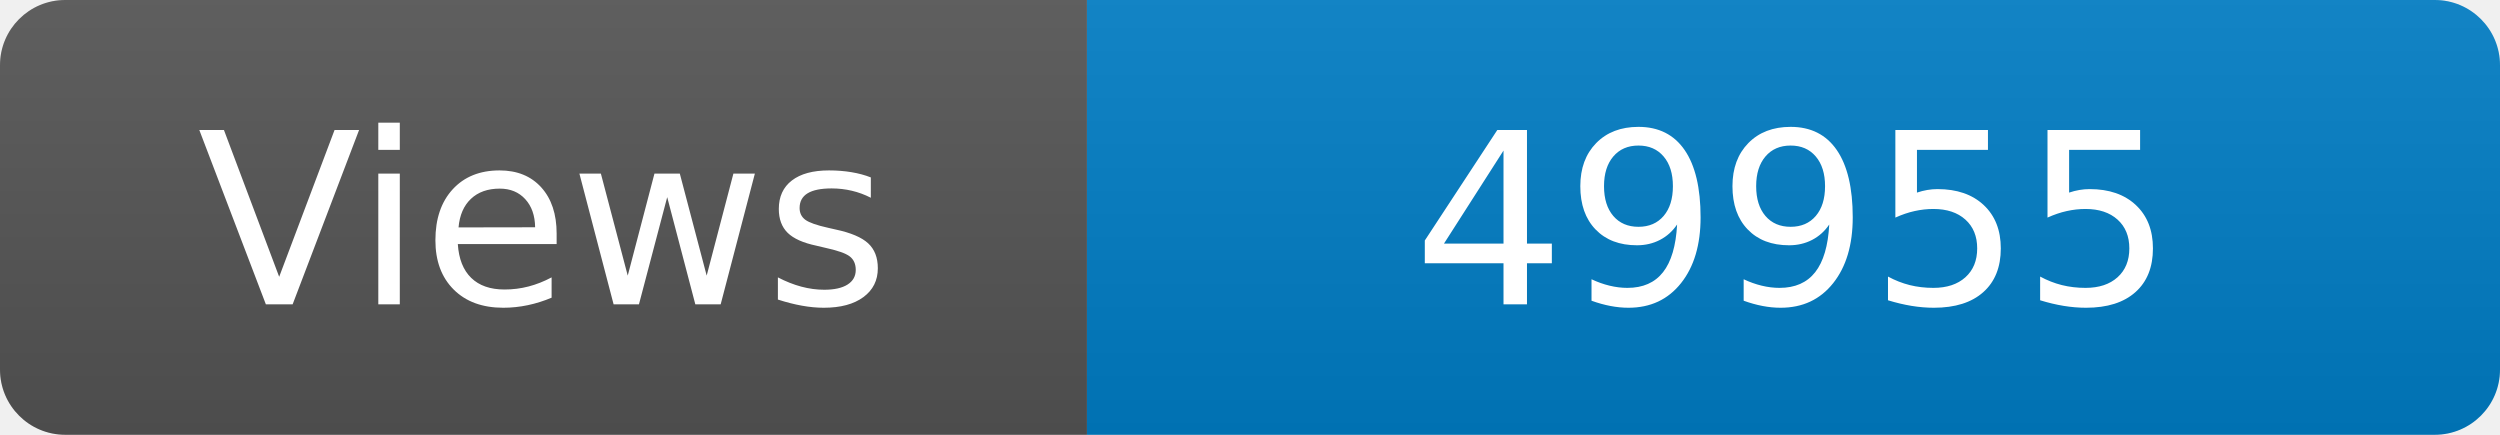
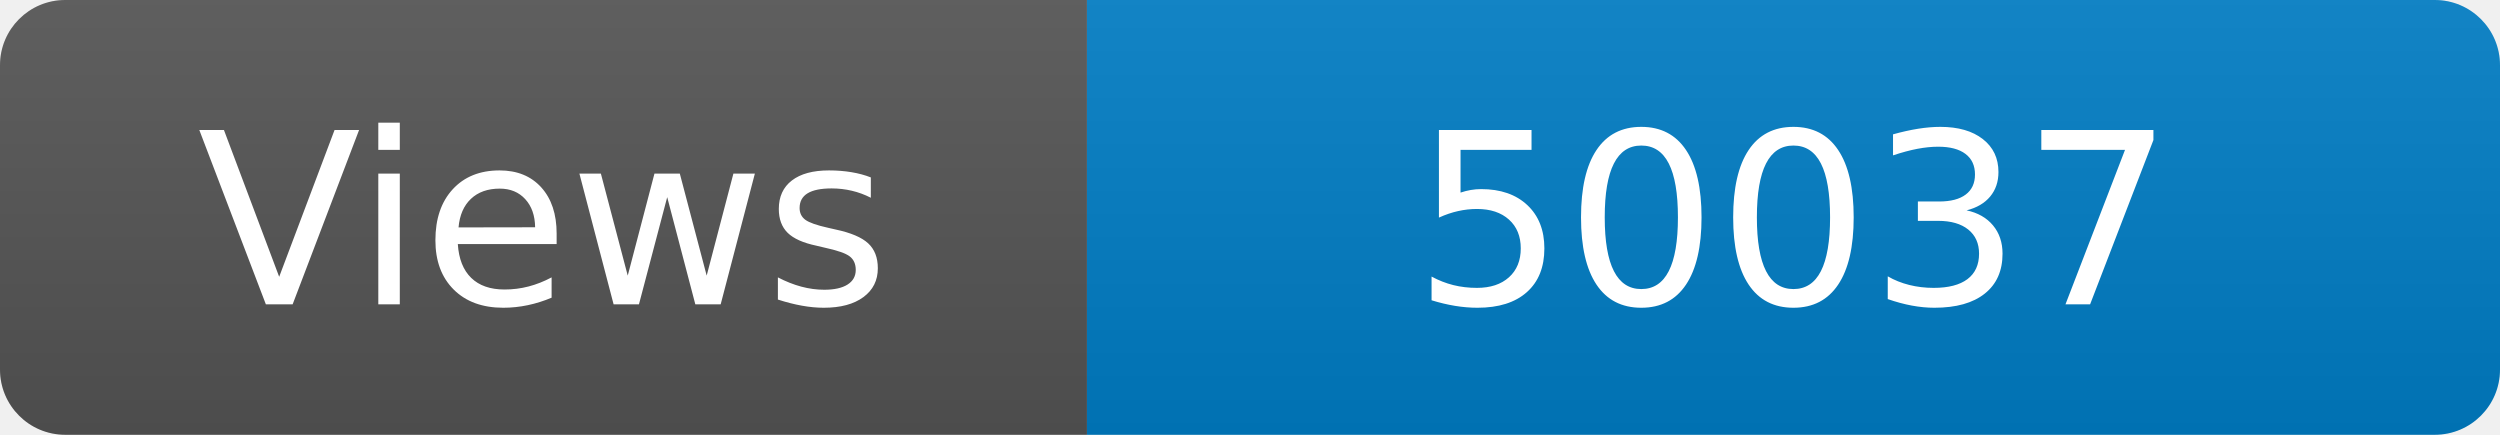
<svg xmlns="http://www.w3.org/2000/svg" width="115" height="20" role="img" aria-label="Maintained?: yes">
  <linearGradient id="s" x2="0" y2="100%">
    <stop offset="0" stop-color="#bbb" stop-opacity=".1" />
    <stop offset="1" stop-opacity=".1" />
  </linearGradient>
  <clipPath id="r">
    <rect width="115" height="20" rx="3" fill="#fff" />
  </clipPath>
  <g clip-path="url(#r)">
    <rect width="50" height="20" fill="#555" />
    <rect x="50" width="160" height="20" fill="#007ec6" />
    <rect width="115" height="20" fill="url(#s)" />
  </g>
  <g fill="#fff" text-anchor="middle" font-family="Verdana,Geneva,DejaVu Sans,sans-serif" font-size="110">
    <text x="250" y="140" transform="scale(.1)" fill="#fff">Views</text>
-     <text x="825" y="140" transform="scale(.1)" fill="#fff">49955</text>
+     <text x="825" y="140" transform="scale(.1)" fill="#fff">50037</text>
  </g>
</svg>
